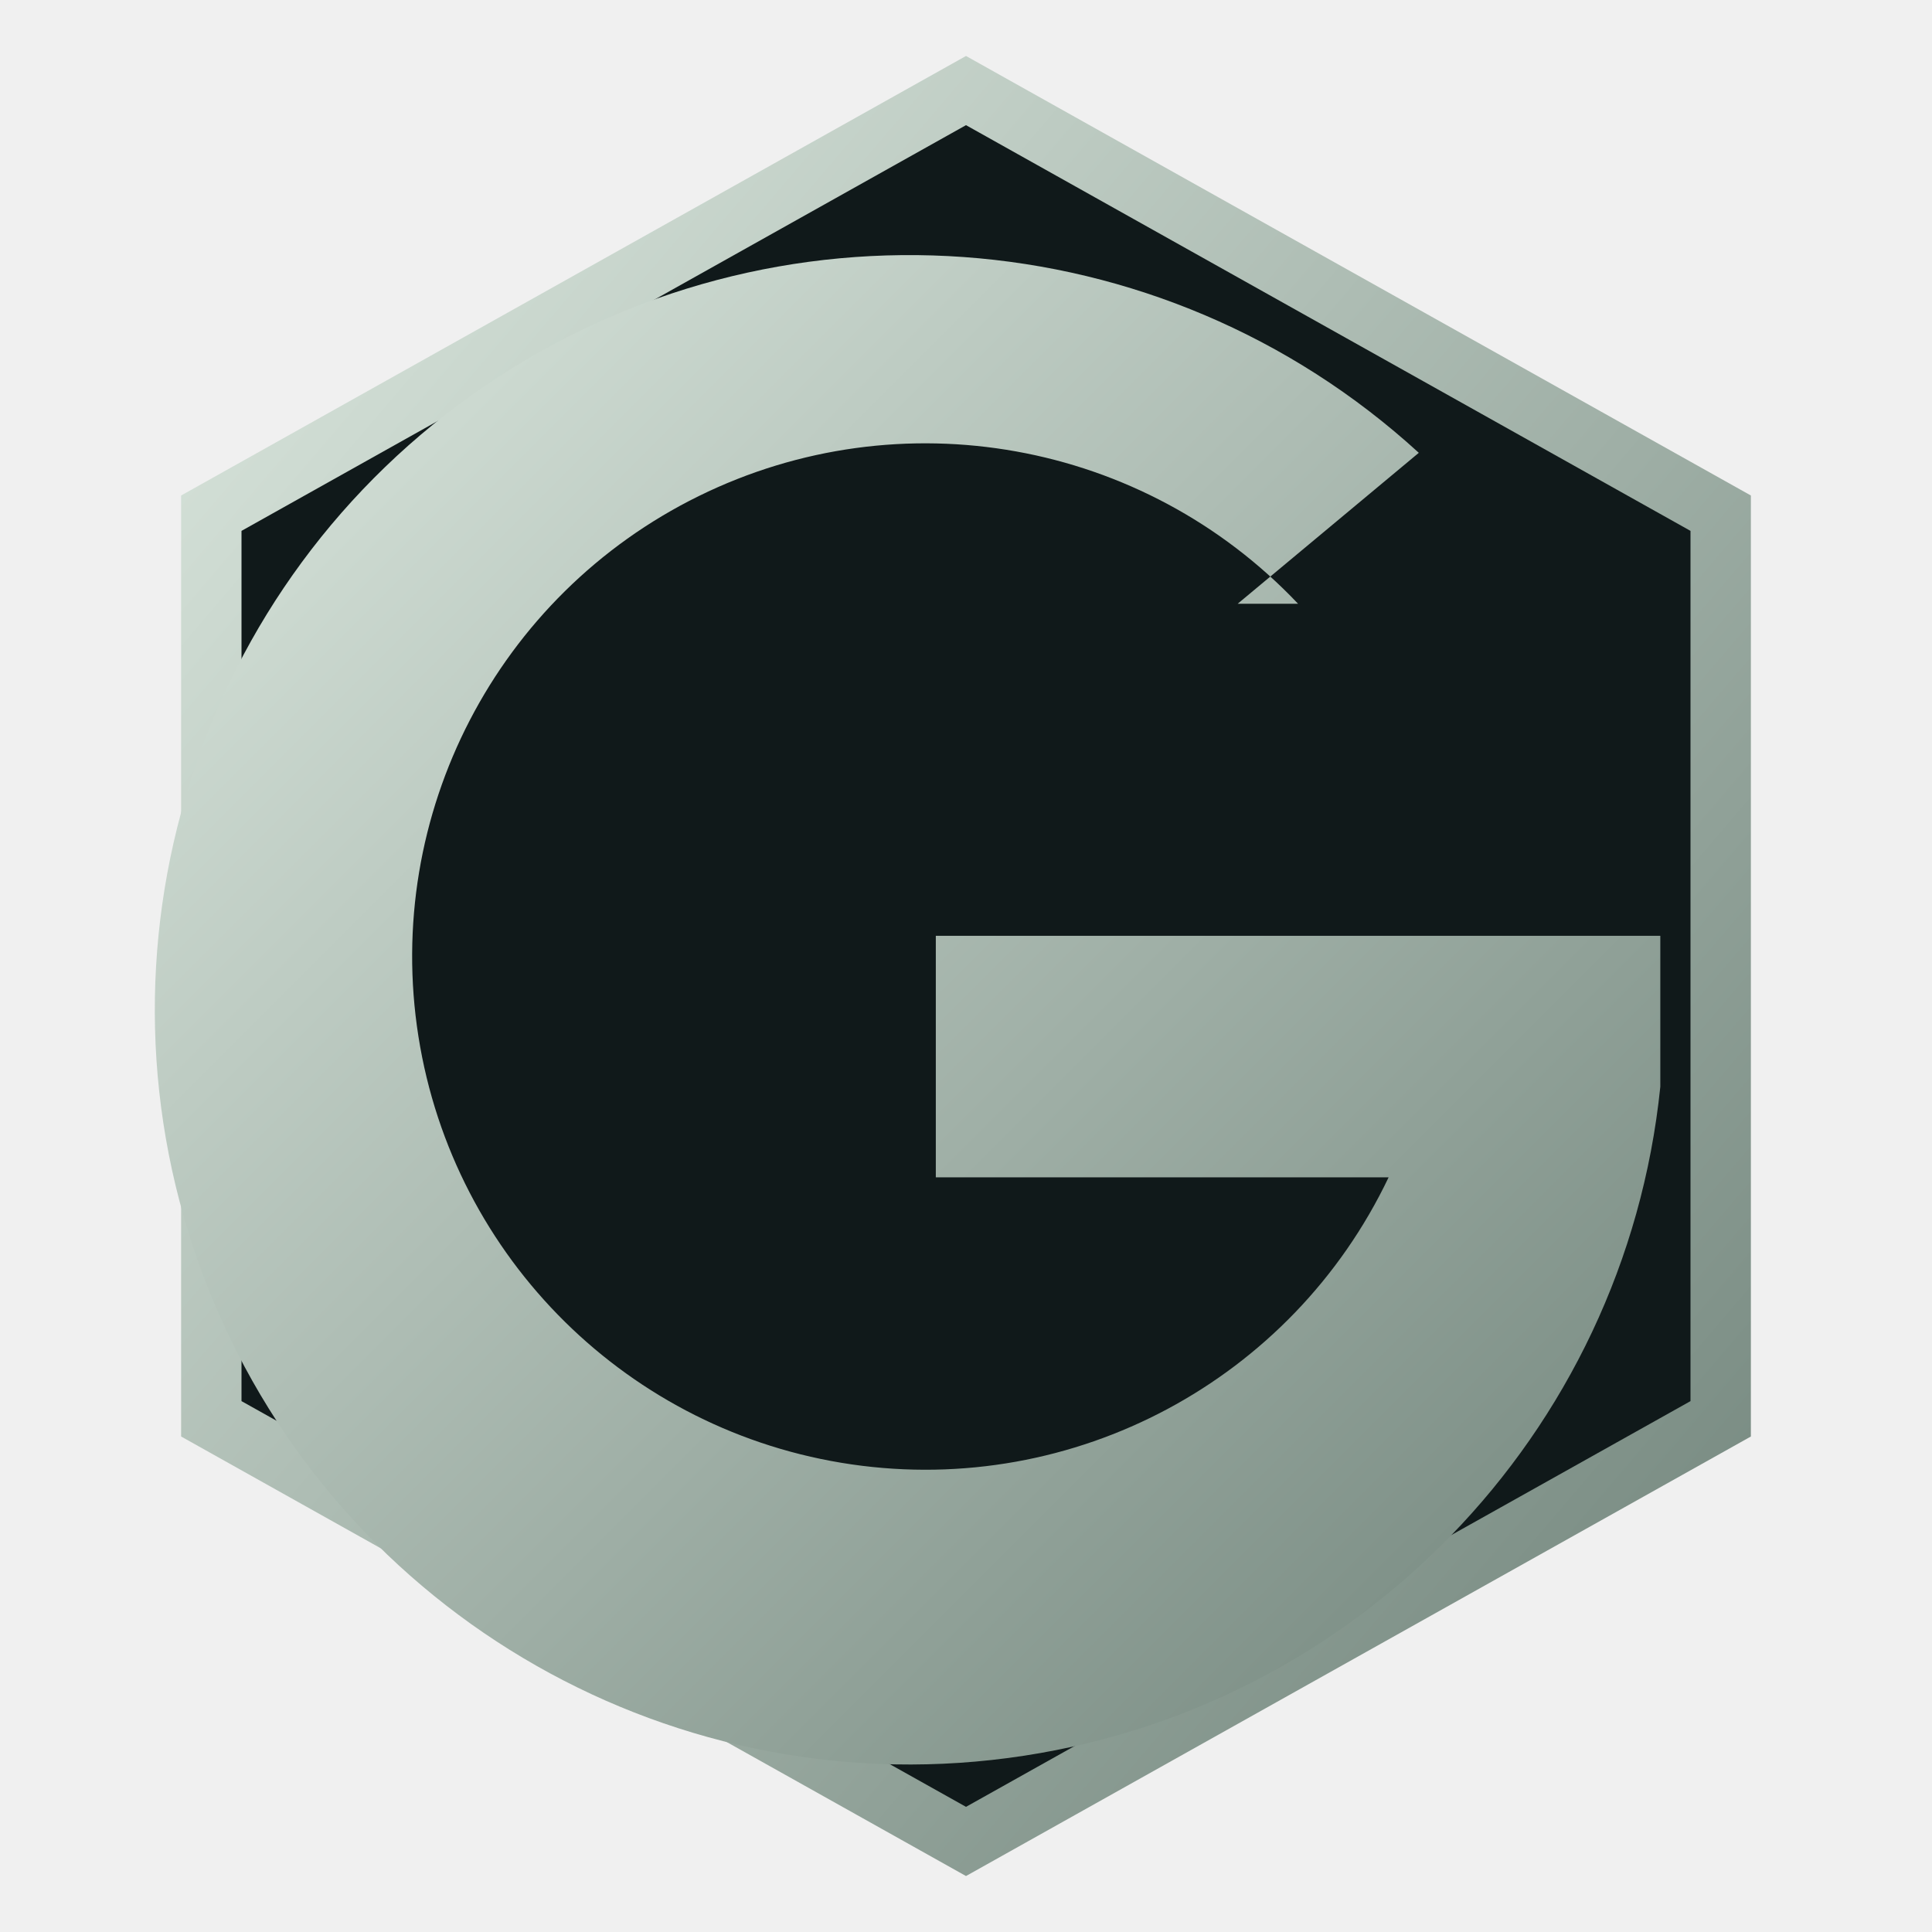
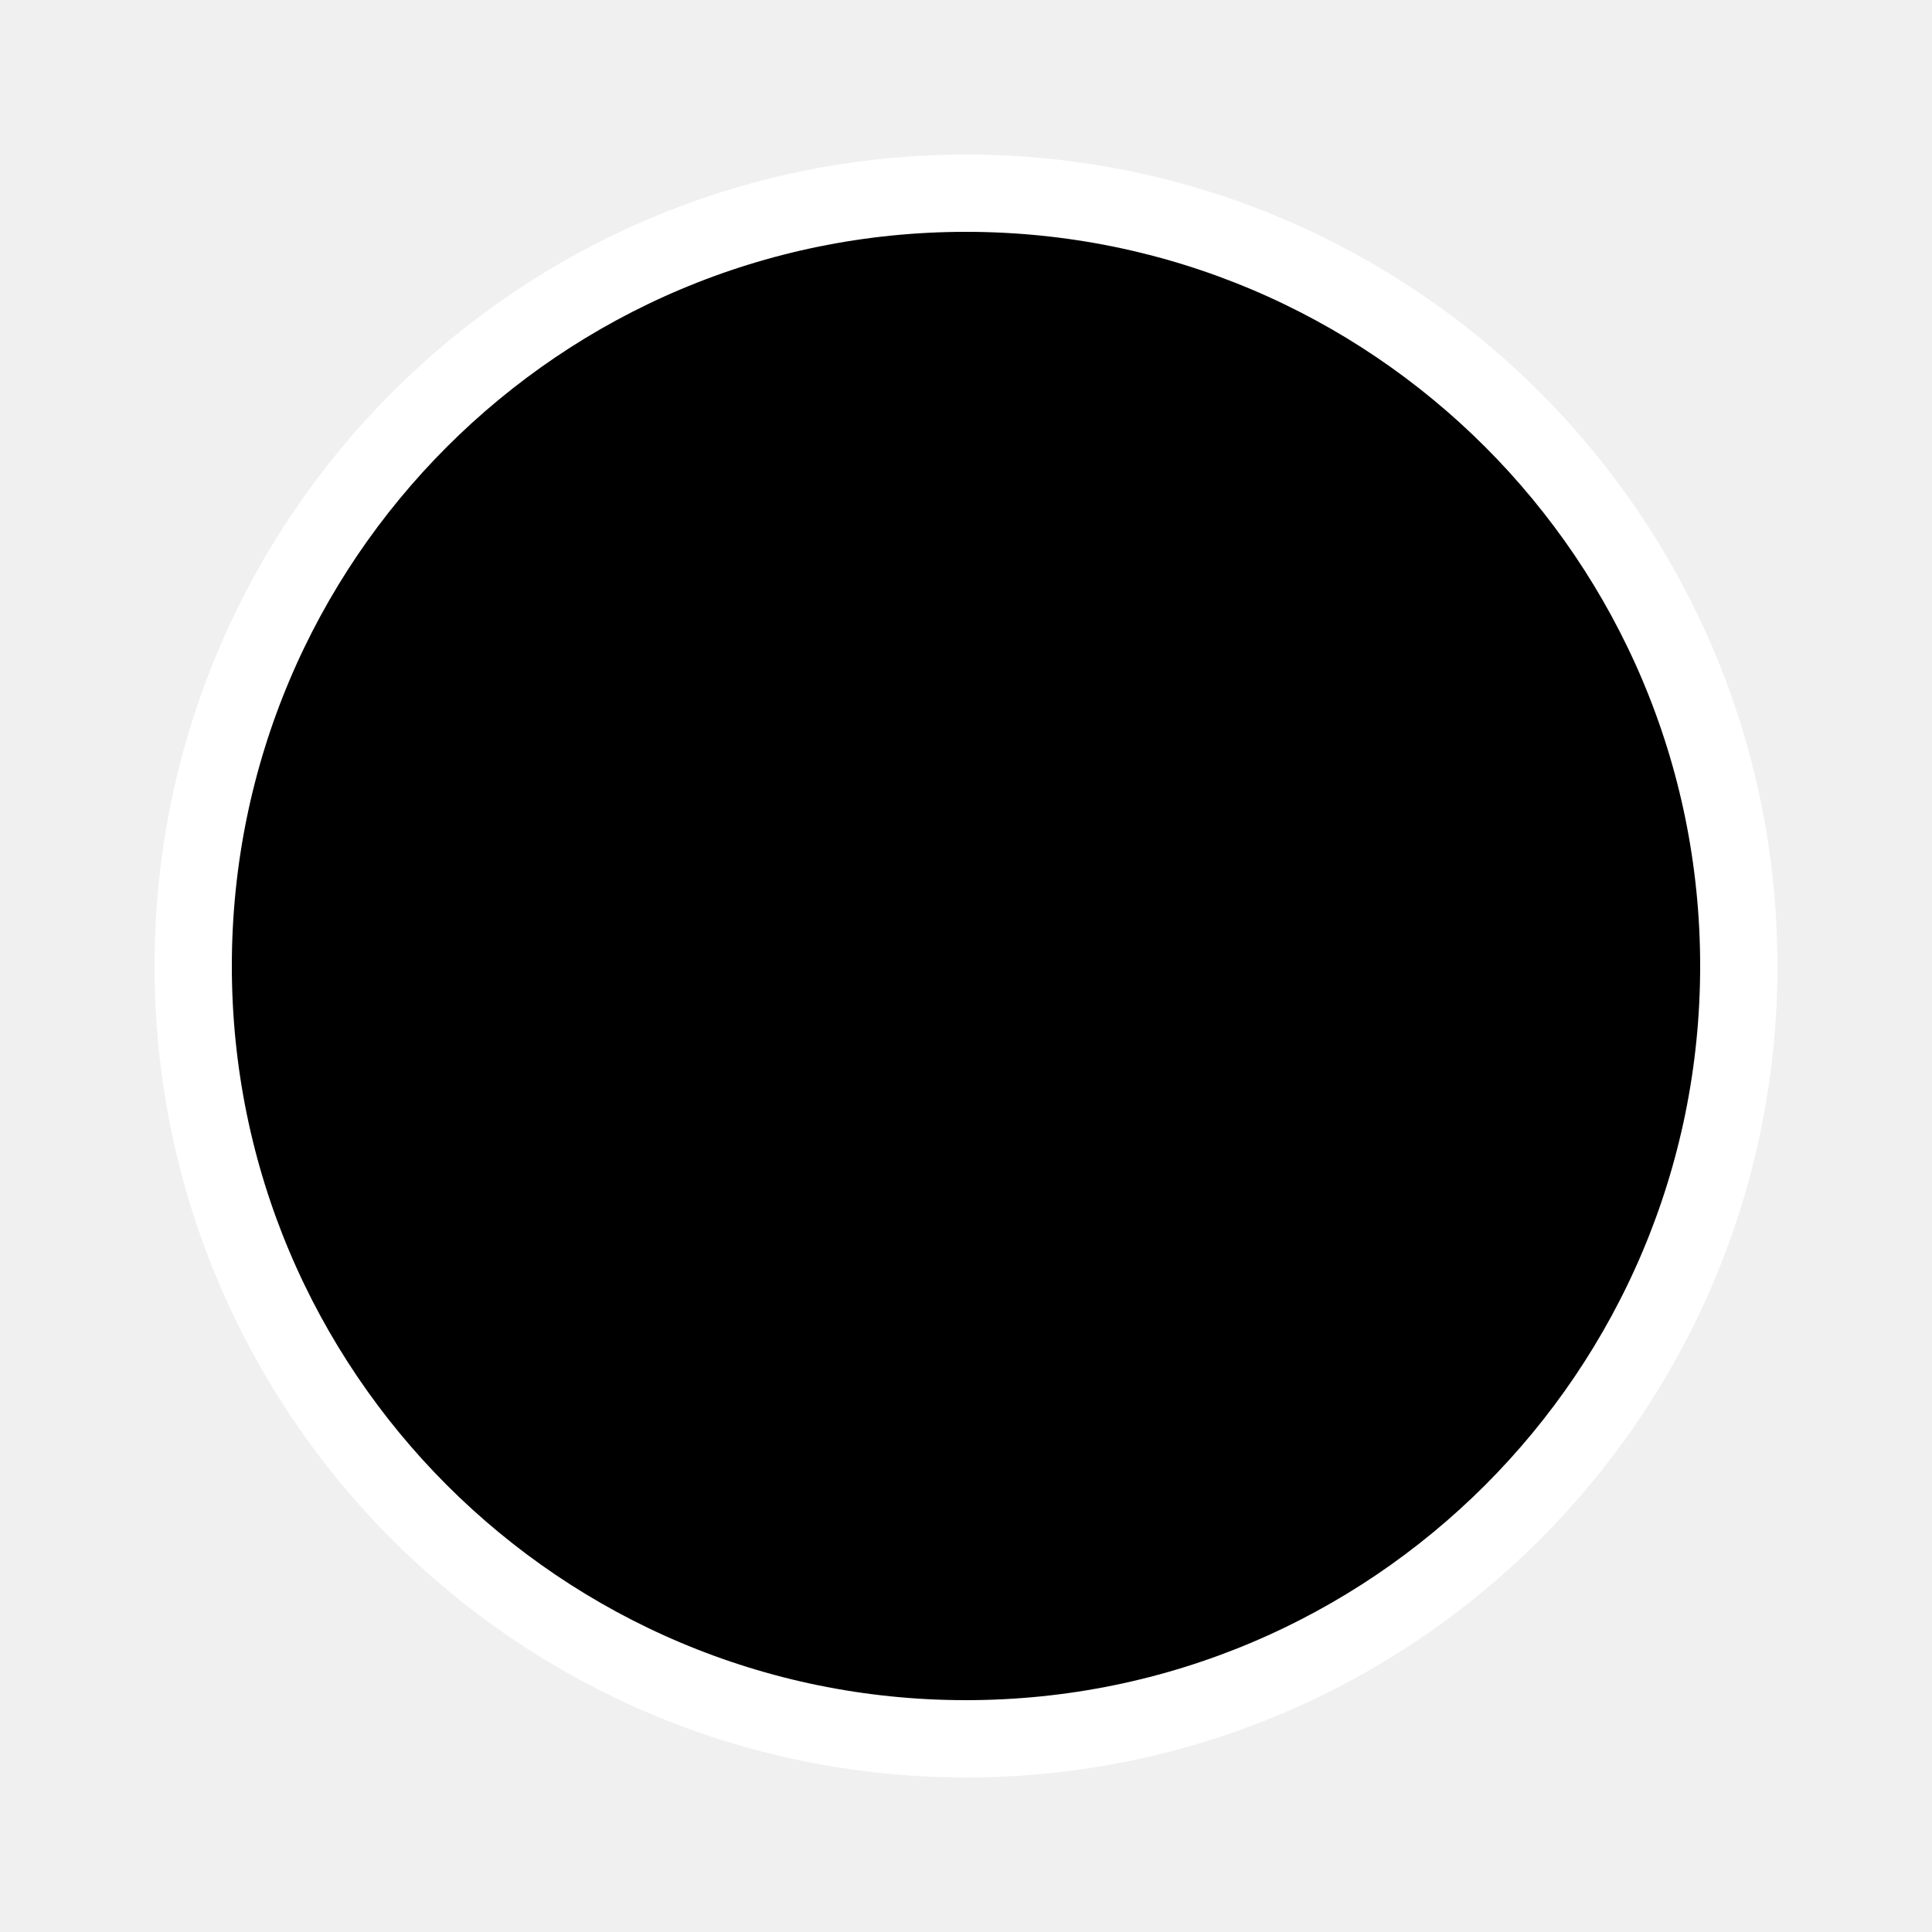
- <svg xmlns="http://www.w3.org/2000/svg" viewBox="0 0 64 64">
-   <defs>
-     <linearGradient id="g" x1="0" y1="0" x2="1" y2="1">
-       <stop stop-color="#dce8df" />
-       <stop offset="1" stop-color="#71847b" />
-     </linearGradient>
-   </defs>
-   <path d="M32 3 57 17v30L32 61 7 47V17L32 3Z" fill="#10191a" stroke="url(#g)" stroke-width="2" />
-   <path d="M43 20a17 17 0 1 0 3 19H31v-8h24v5A25 25 0 1 1 47 15l-6 5Z" fill="url(#g)" />
+ <svg xmlns="http://www.w3.org/2000/svg" viewBox="0 0 100 100">
+   <circle cx="50" cy="50" r="40" fill="#000" stroke="#fff" stroke-width="4" />
</svg>
